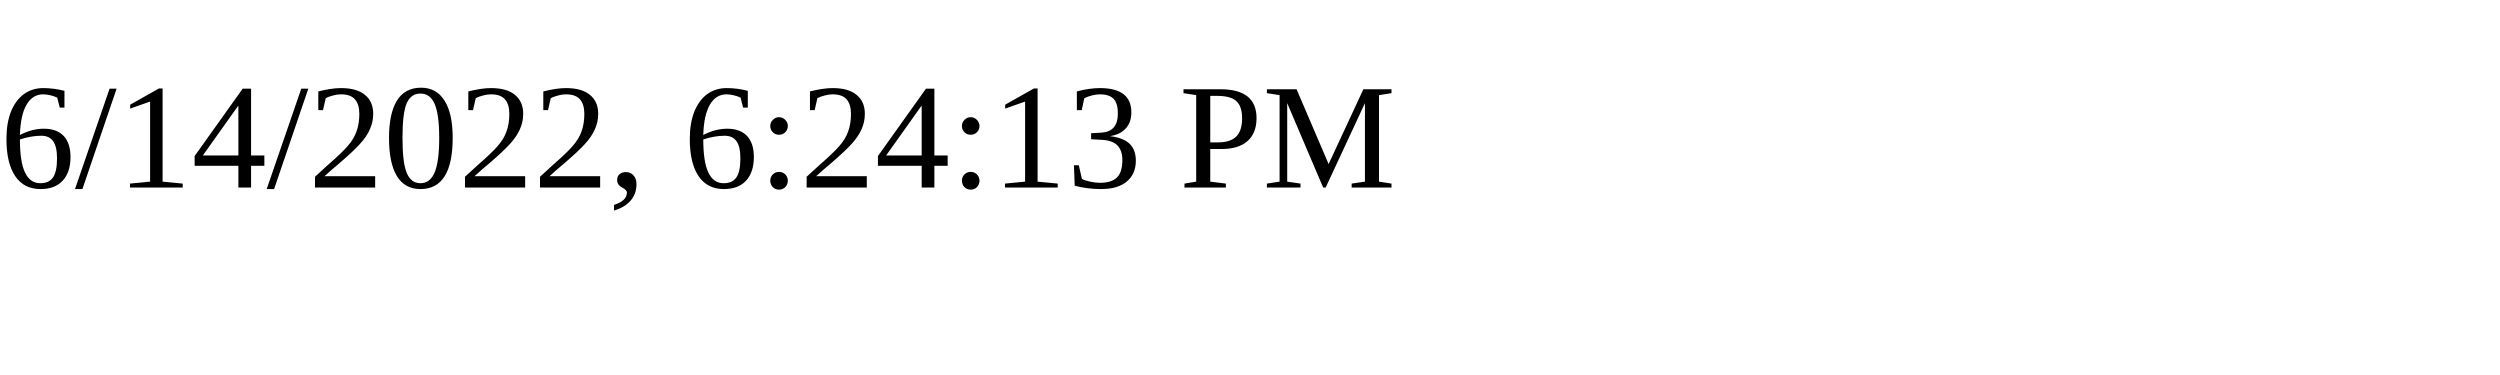
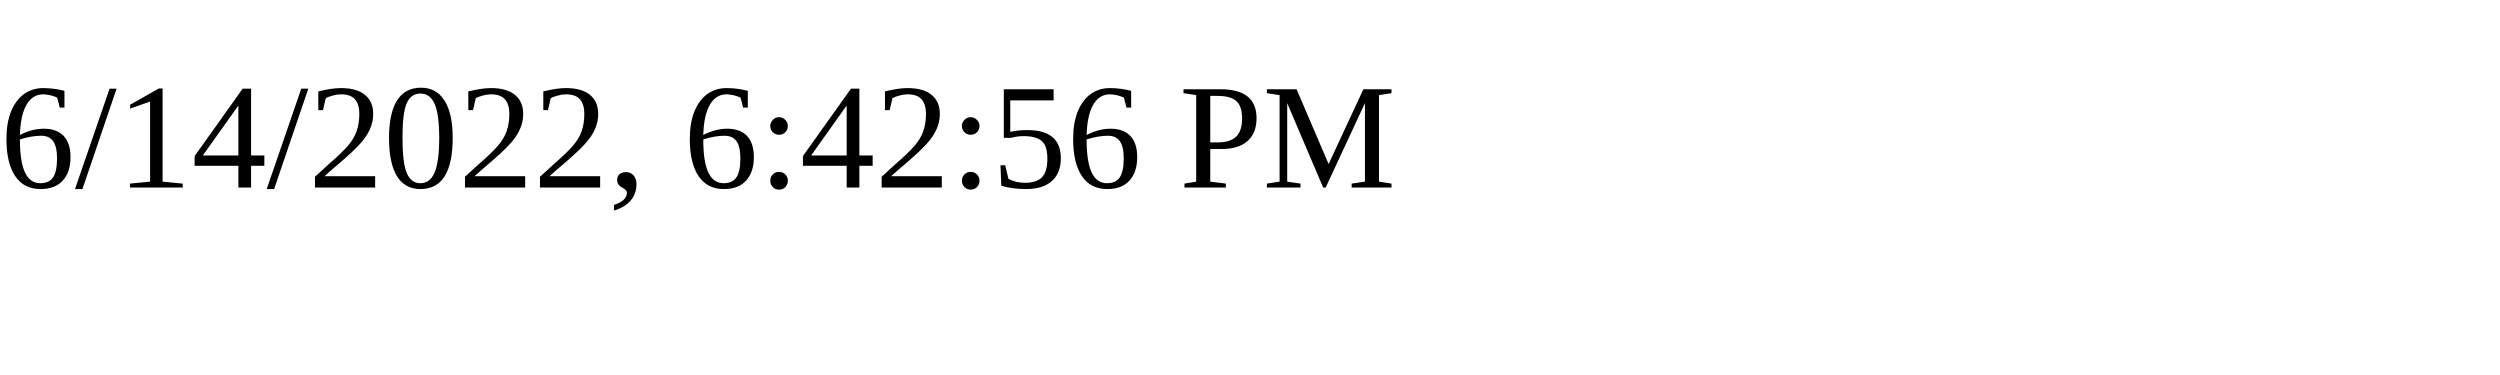
<svg xmlns="http://www.w3.org/2000/svg" height="30" width="200">
-   <text x="0" y="15">6/14/2022, 6:24:13 PM</text>
+   <text x="0" y="15">6/14/2022, 6:42:56 PM</text>
</svg>
